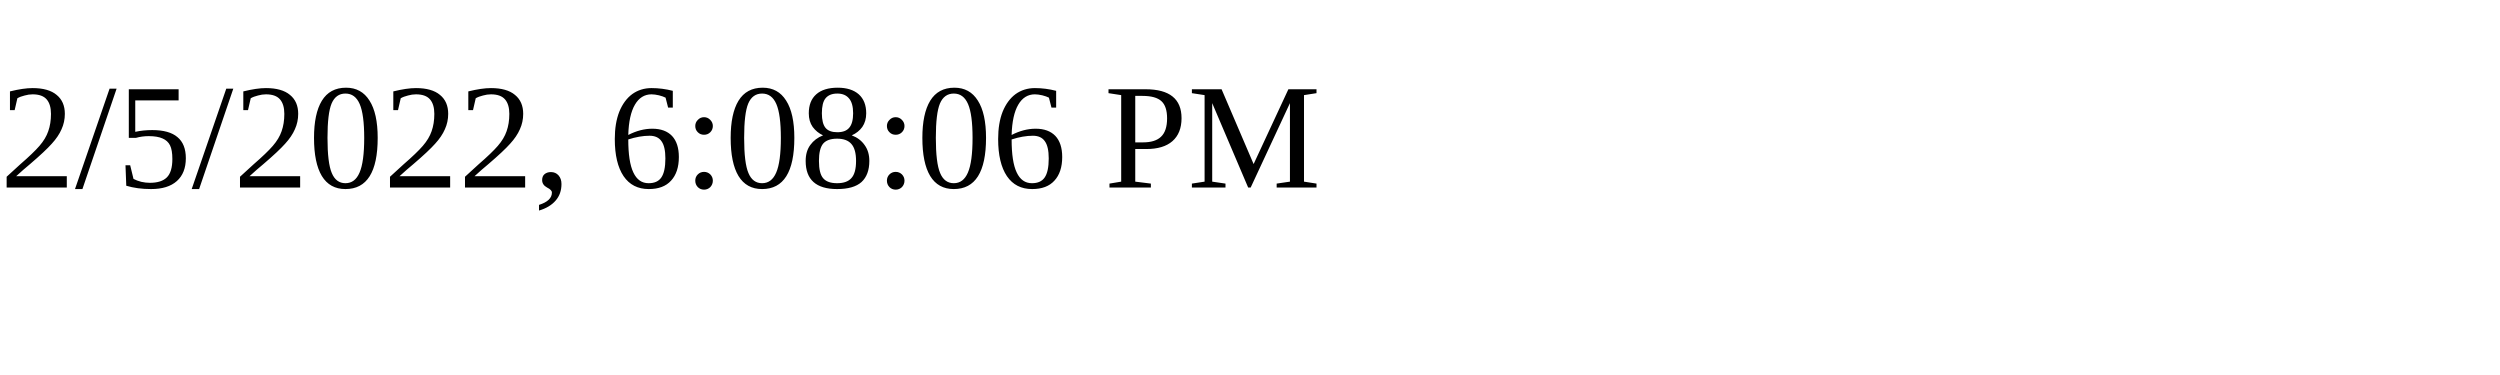
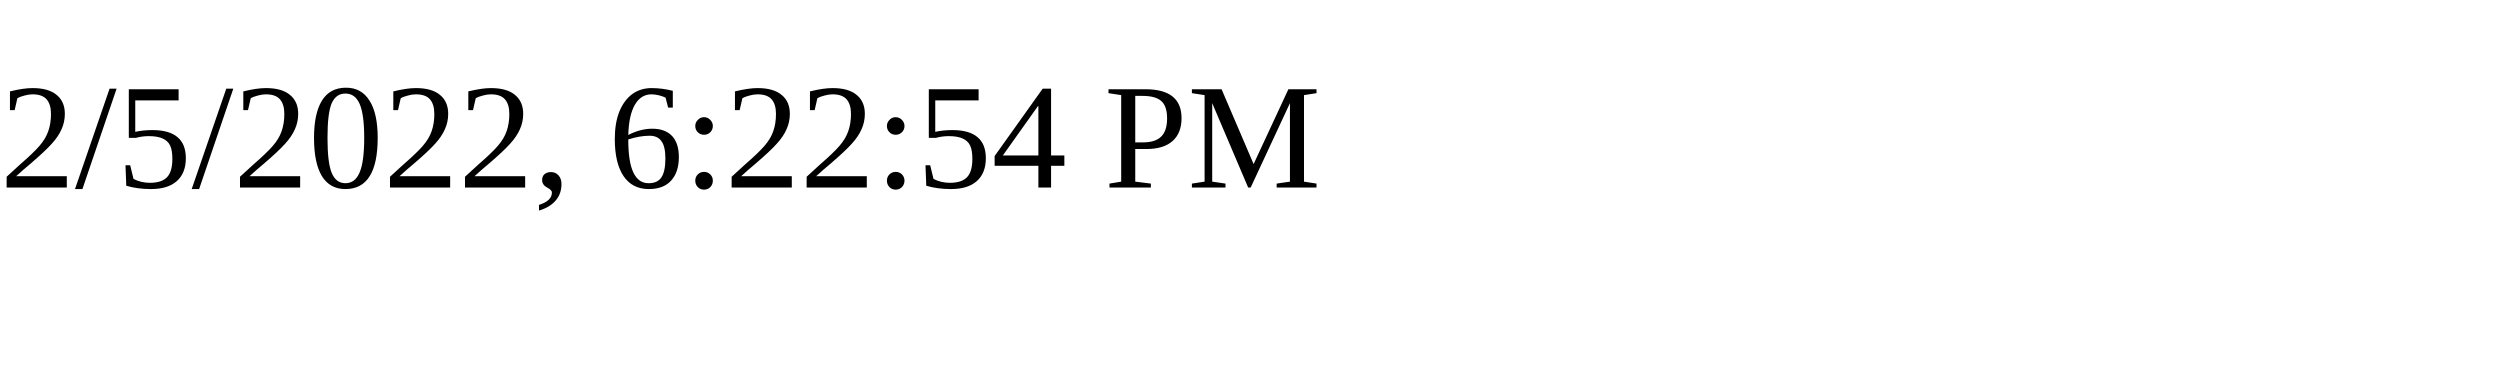
<svg xmlns="http://www.w3.org/2000/svg" height="30" width="200">
-   <text x="0" y="15">2/5/2022, 6:08:06 PM</text>
+   <text x="0" y="15">2/5/2022, 6:22:54 PM</text>
</svg>
